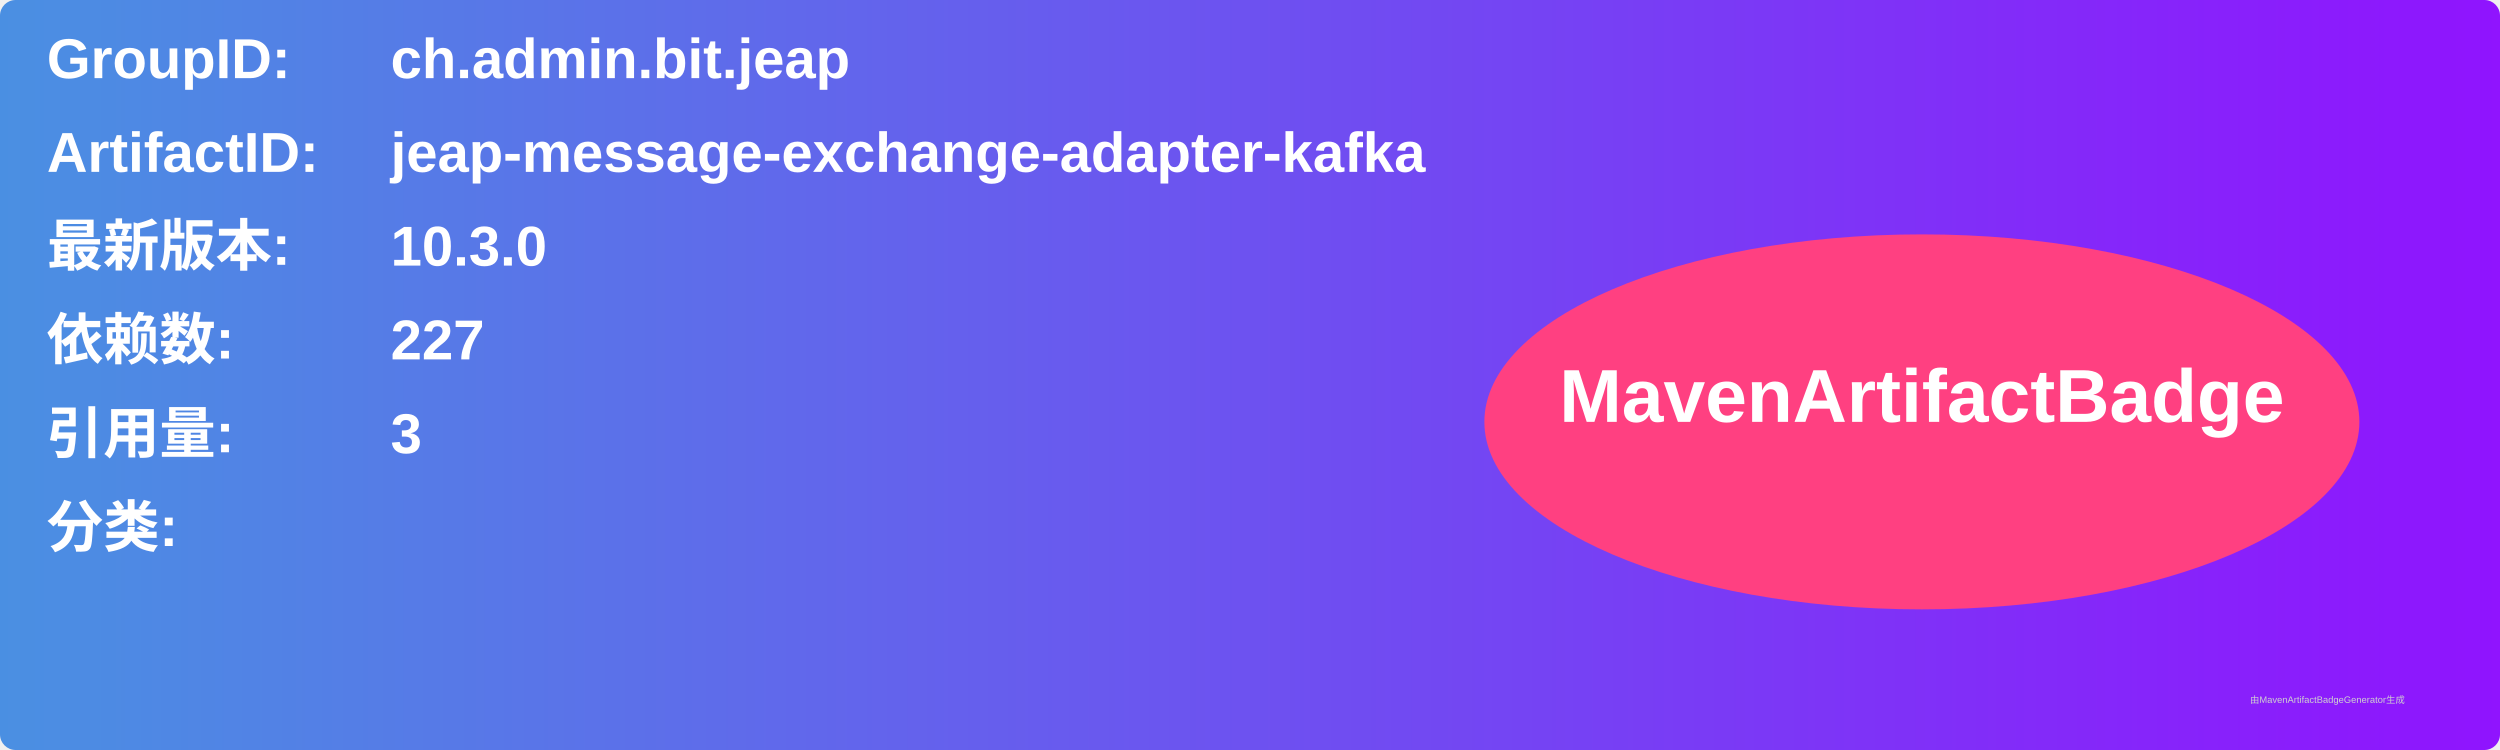
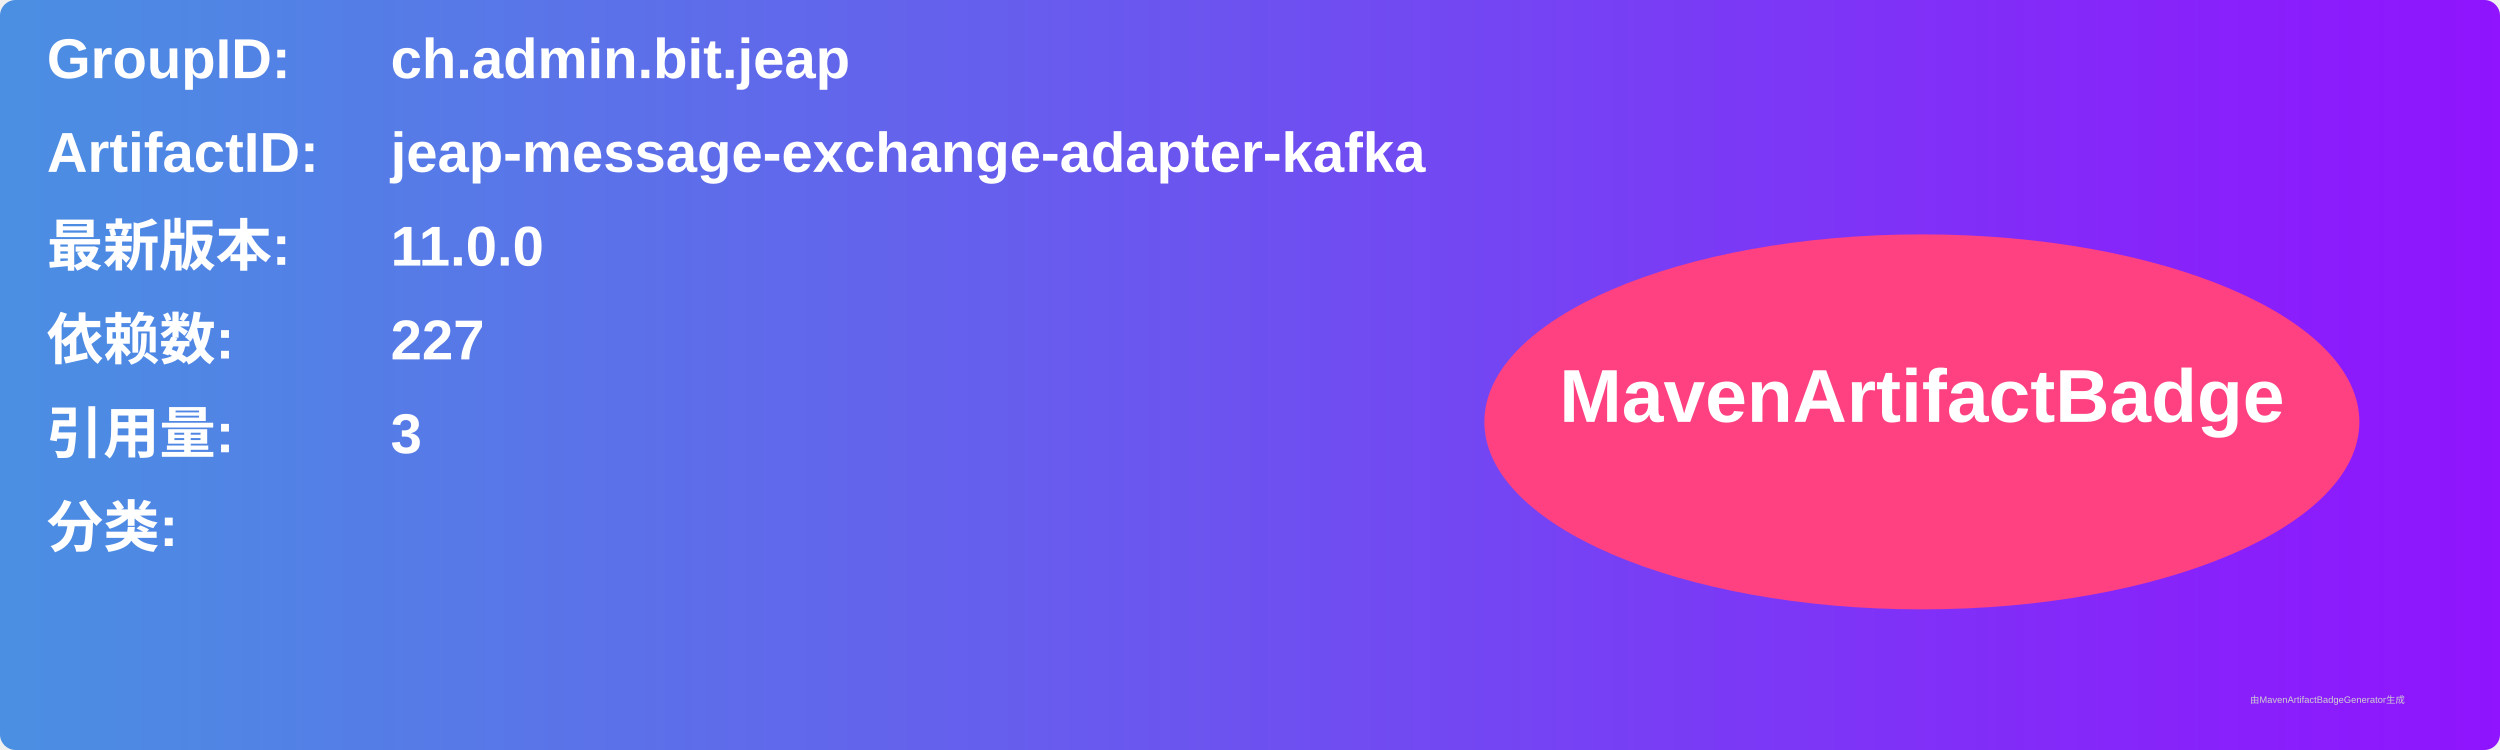
<svg xmlns="http://www.w3.org/2000/svg" width="800" height="240" viewBox="0 0 800 240">
  <linearGradient id="grad" x1="0%" y1="0%" x2="100%" y2="0%">
    <stop offset="0%" stop-color="#4a90e2" />
    <stop offset="100%" stop-color="#9013fe" />
  </linearGradient>
  <rect width="100%" height="100%" rx="5" ry="5" fill="url(#grad)" />
  <g transform="translate(15, 15)">
    <text x="0" y="10" font-family="Arial" font-size="18" fill="white" font-weight="bold" width="260">GroupID:</text>
    <text x="110" y="10" font-family="Arial" font-size="18" fill="white" font-weight="bold" width="460">ch.admin.bit.jeap</text>
    <text x="0" y="40" font-family="Arial" font-size="18" fill="white" font-weight="bold" width="260">ArtifactID:</text>
    <text x="110" y="40" font-family="Arial" font-size="18" fill="white" font-weight="bold" width="460">jeap-message-exchange-adapter-kafka</text>
    <text x="0" y="70" font-family="Arial" font-size="18" fill="white" font-weight="bold">最新版本:</text>
    <text x="110" y="70" font-family="Arial" font-size="18" fill="white" font-weight="bold">
-       <tspan font-weight="bold">10.3.0</tspan>
+       <tspan font-weight="bold">11.0.0</tspan>
    </text>
    <text x="0" y="100" font-family="Arial" font-size="18" fill="white" font-weight="bold">依赖数: </text>
    <text x="110" y="100" font-family="Arial" font-size="18" fill="white">
      <tspan font-weight="bold">227</tspan>
    </text>
    <text x="0" y="130" font-family="Arial" font-size="18" fill="white" font-weight="bold">引用量: </text>
    <text x="110" y="130" font-family="Arial" font-size="18" fill="white">
      <tspan font-weight="bold">3</tspan>
    </text>
    <text x="0" y="160" font-family="Arial" font-size="18" fill="white" font-weight="bold">分类:</text>
    <text x="10" y="190" font-family="Arial" font-size="10" fill="white">
      <tspan font-weight="bold" />
    </text>
    <ellipse cx="600" cy="120" rx="140" ry="60" fill="#ff4081" />
    <text x="600" y="120" text-anchor="middle" font-family="Arial" font-size="24" fill="white" font-weight="bold">MavenArtifactBadge</text>
  </g>
  <text x="720" y="225" font-family="Arial" font-size="3" fill="#d0d0d0">由MavenArtifactBadgeGenerator生成</text>
</svg>
